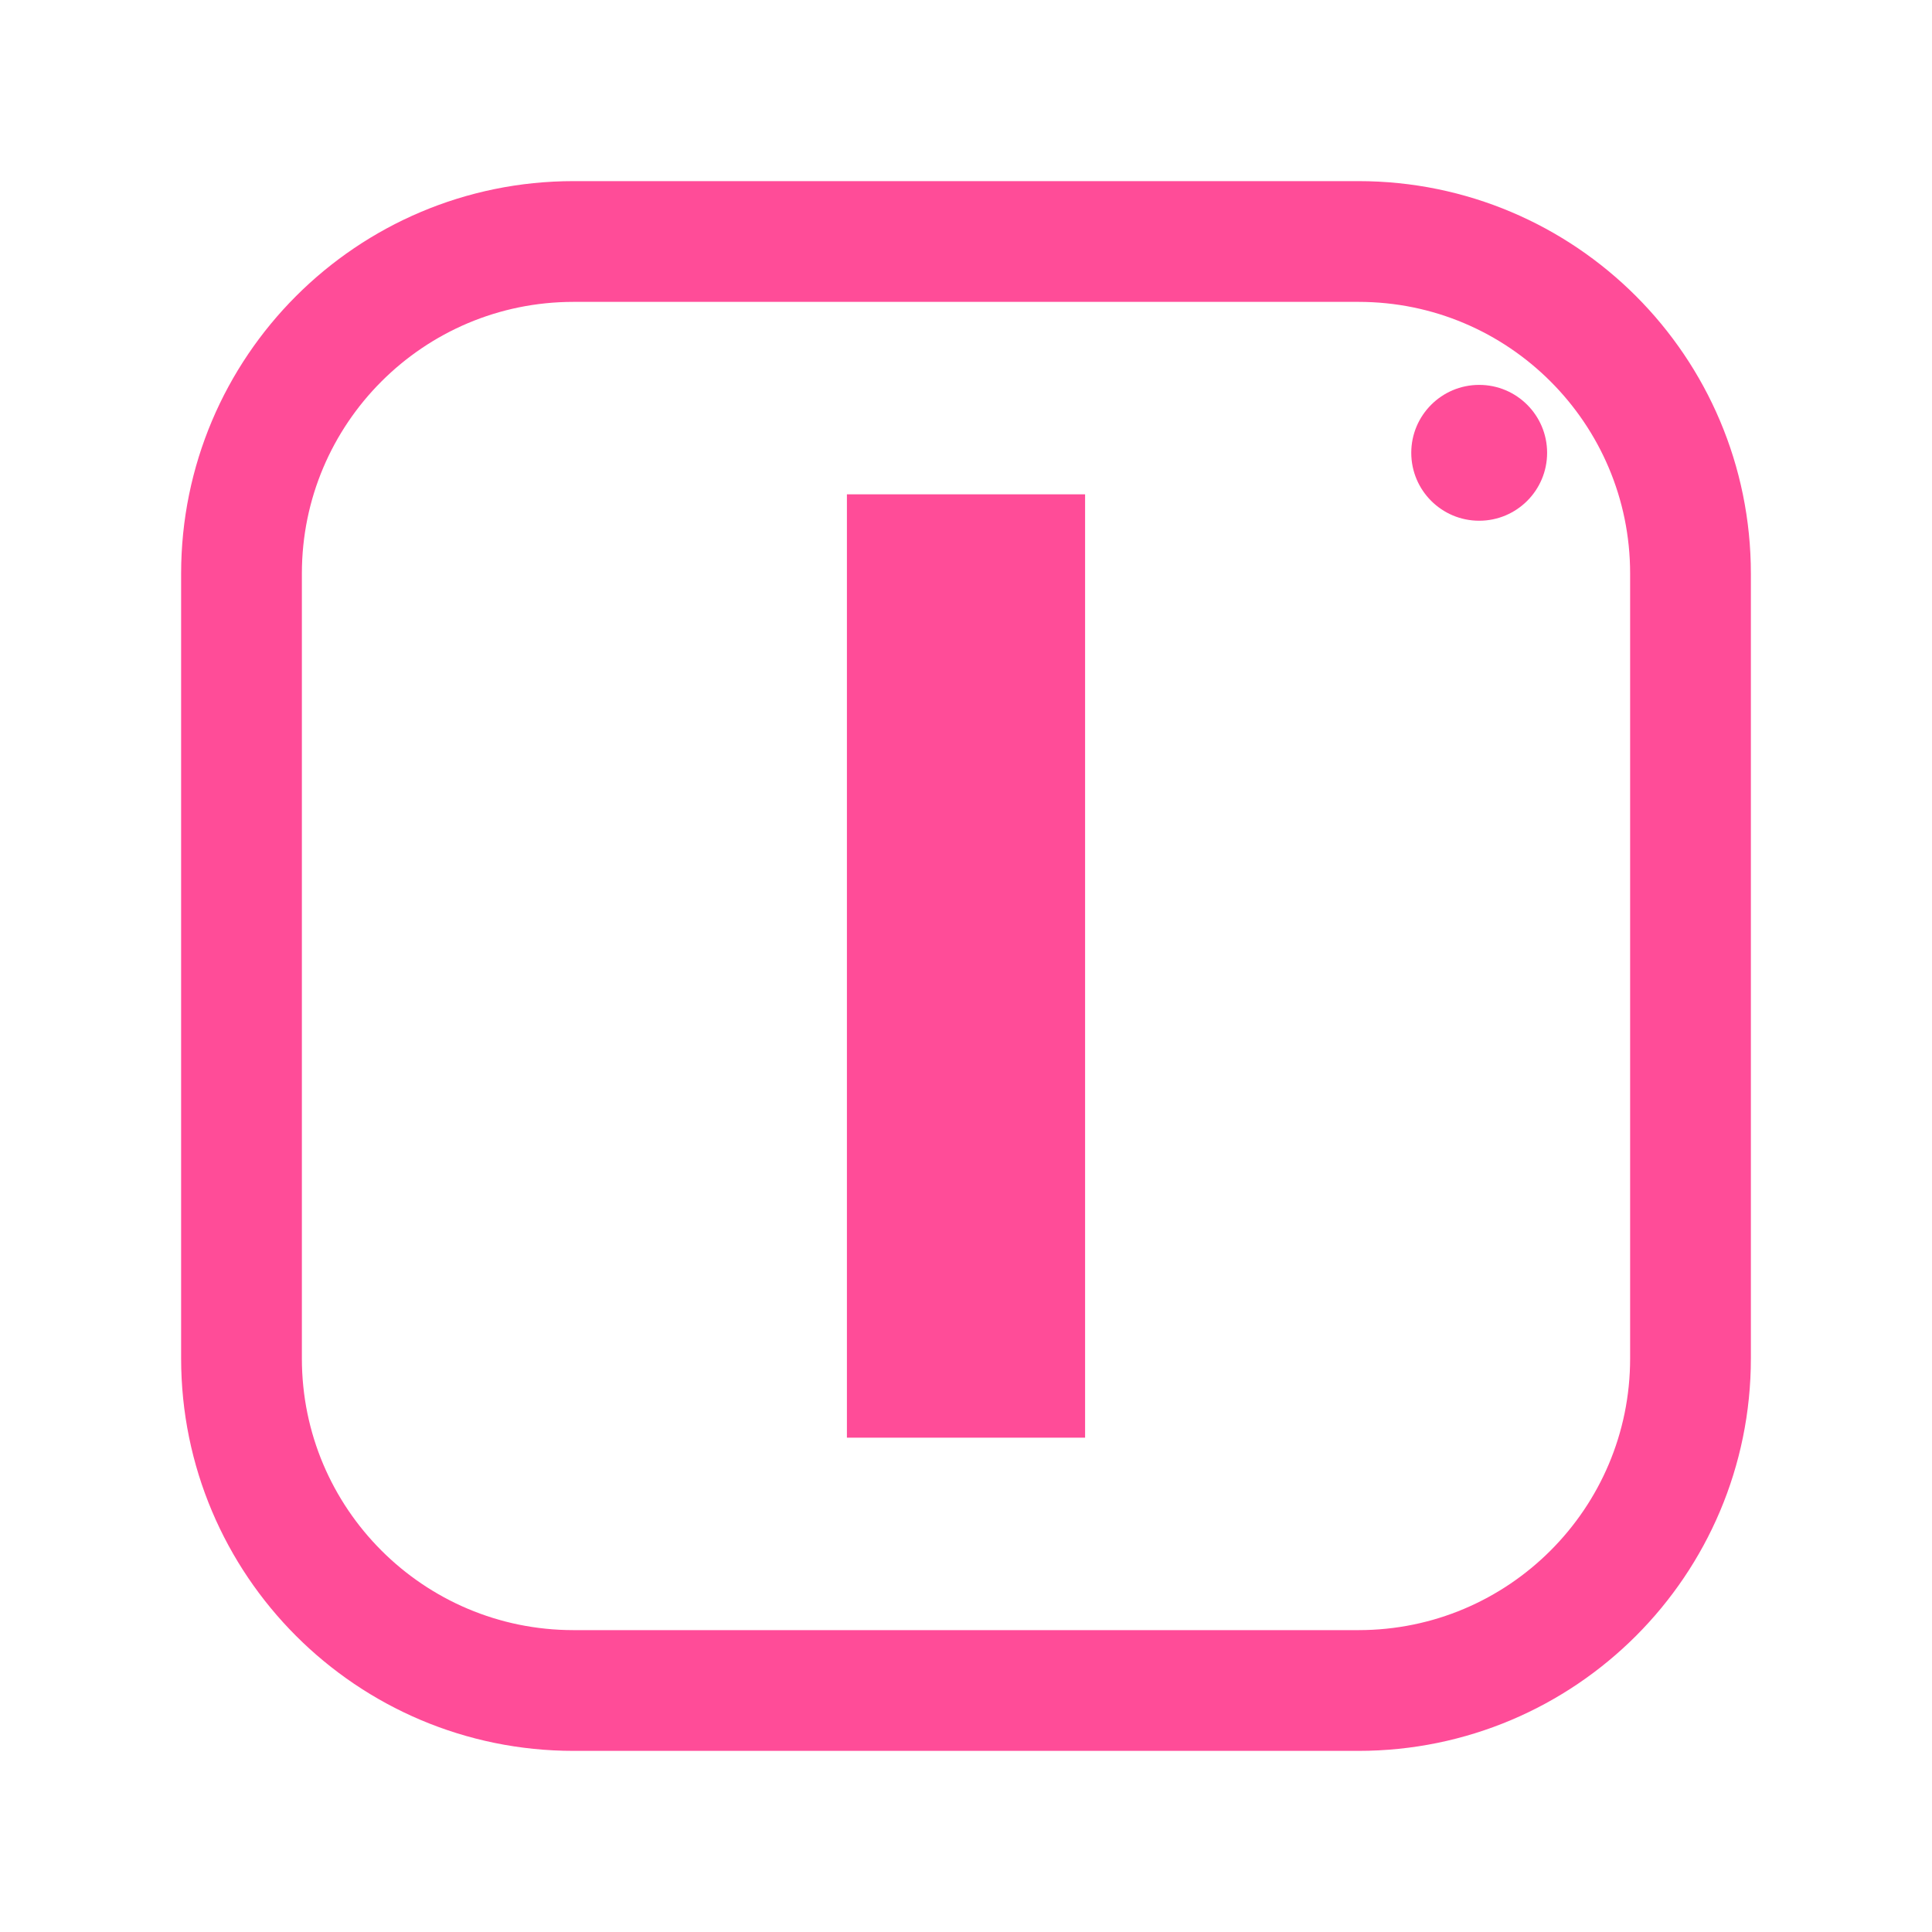
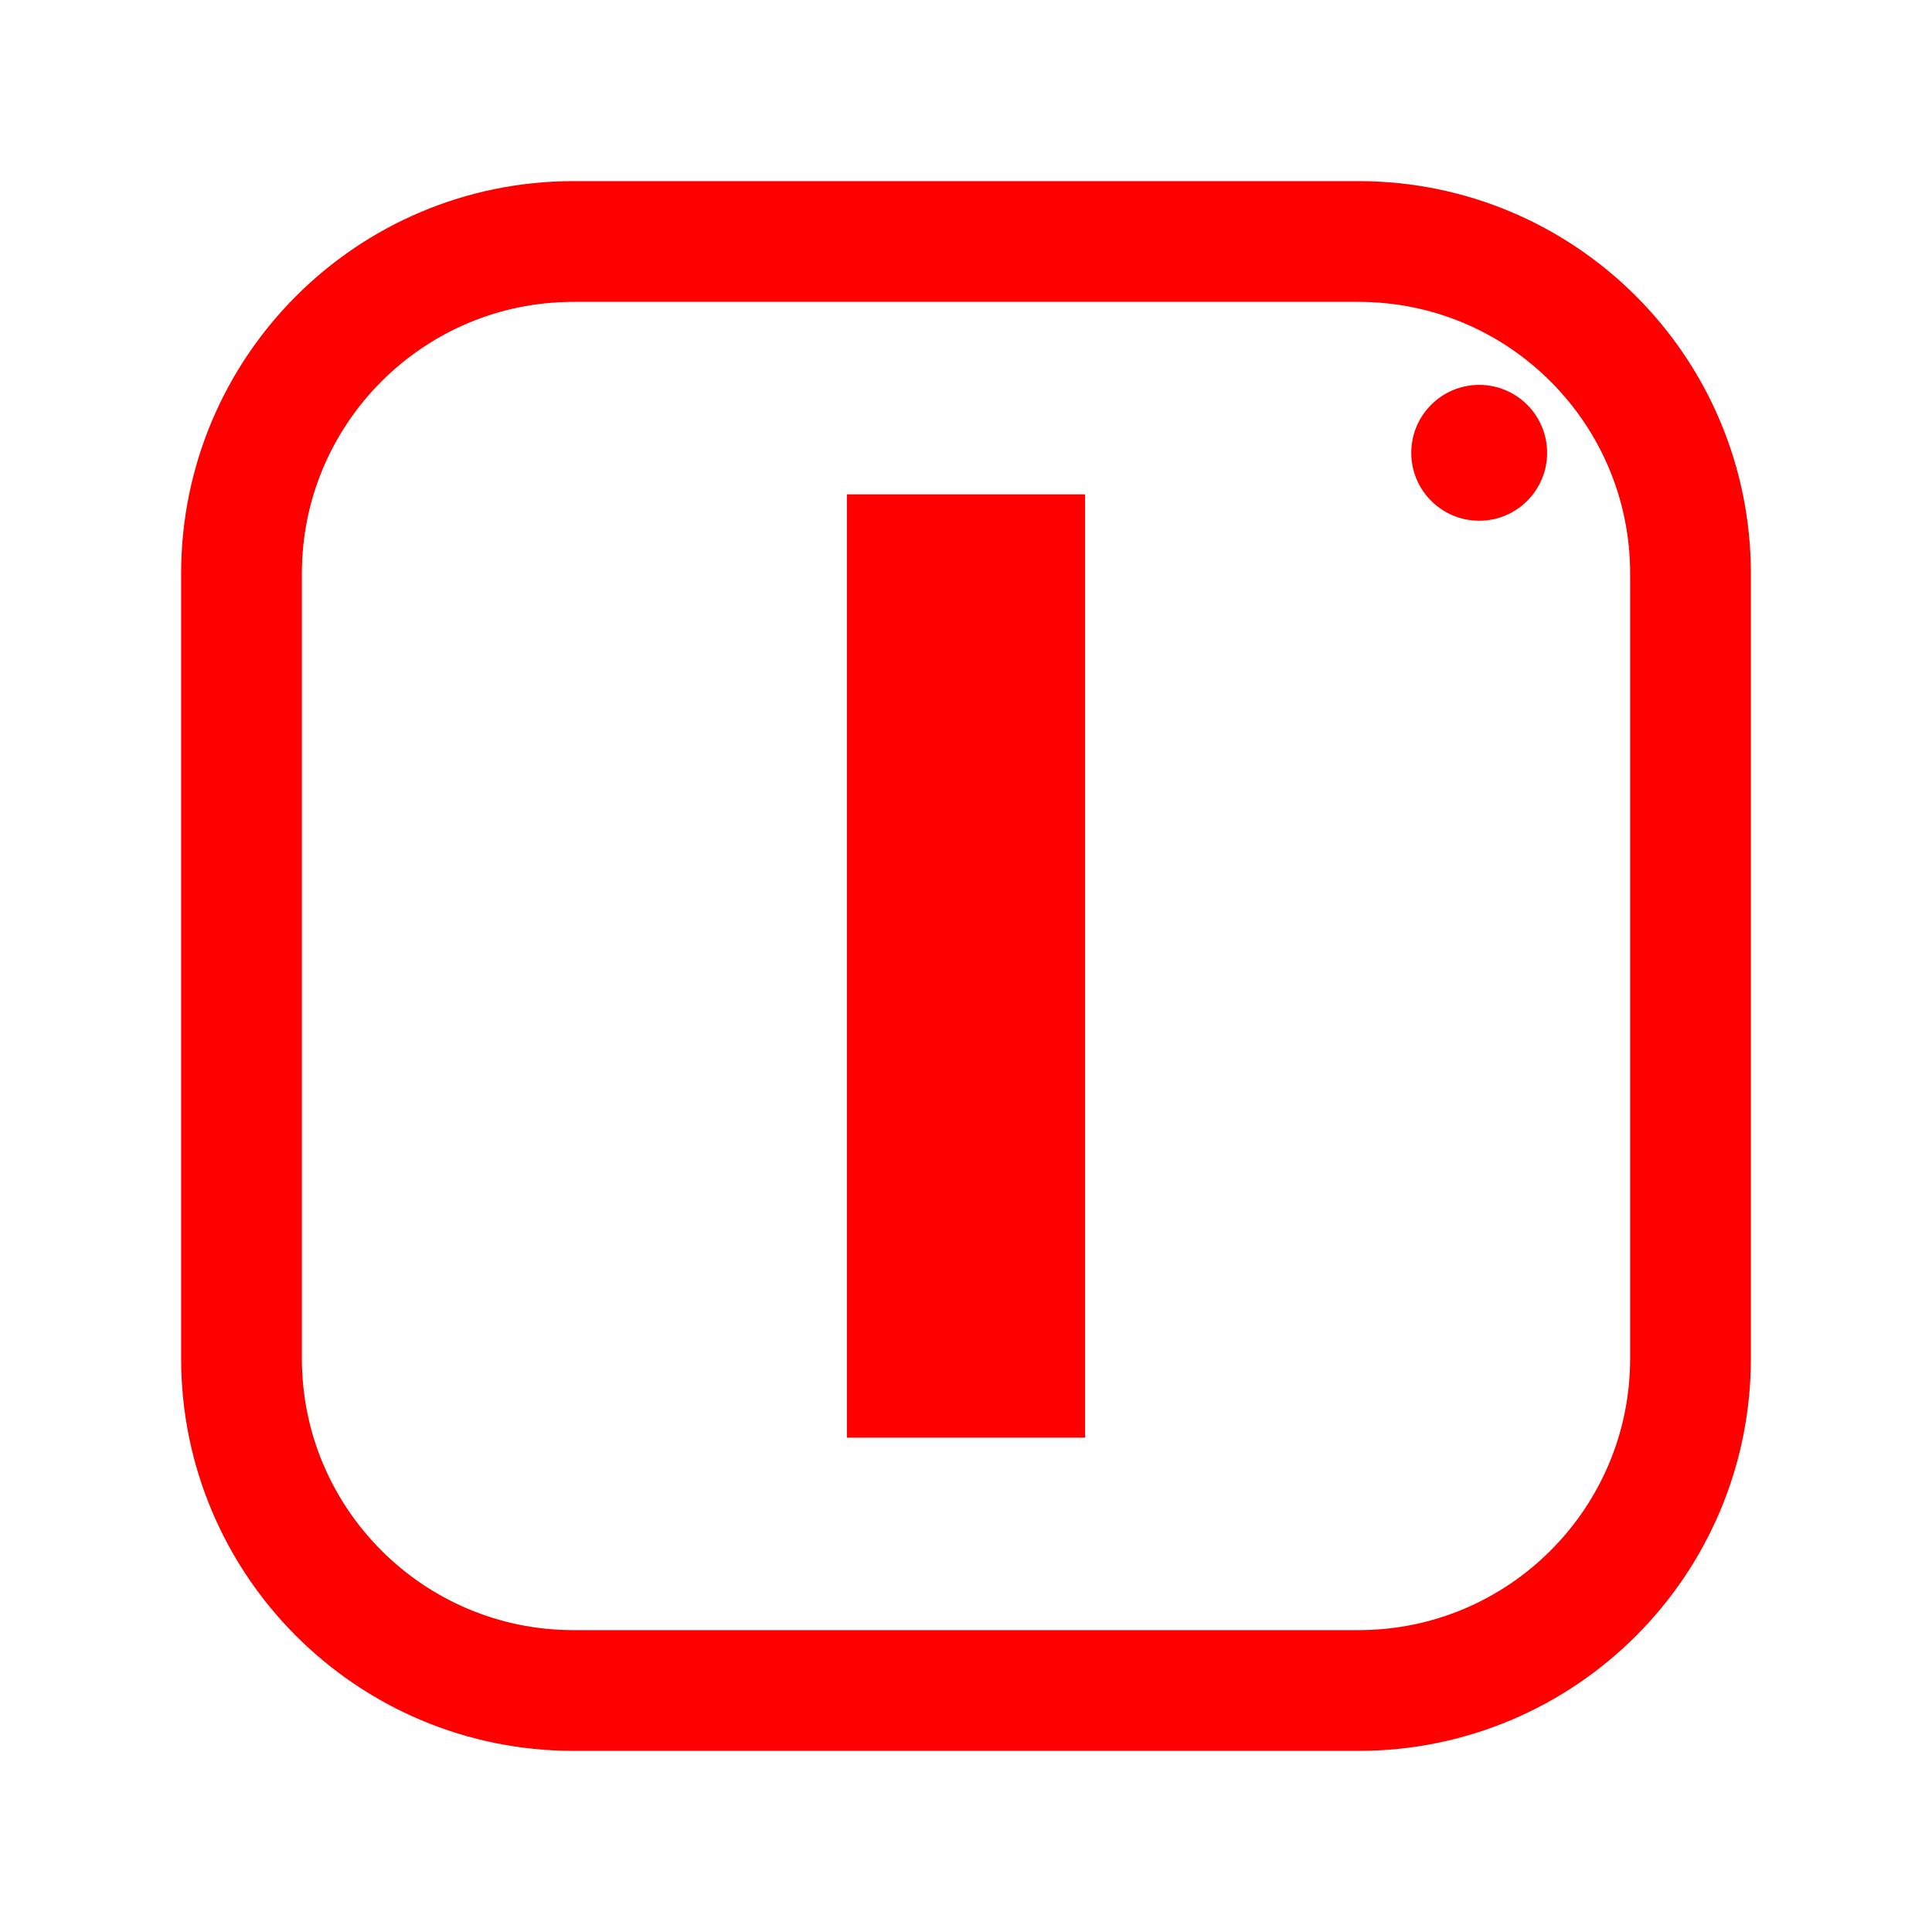
<svg xmlns="http://www.w3.org/2000/svg" viewBox="0 0 512 512" width="512" height="512">
-   <rect x="64" y="64" width="384" height="384" rx="88" fill="none" stroke="#FF4C98" stroke-width="32.0" stroke-linecap="round" stroke-linejoin="round" />
-   <path d="M224.441 381.0V131.0H287.559V381.0Z" fill="#FF4C98" stroke="none" />
-   <circle cx="392" cy="120" r="18" fill="#FF4C98" stroke="none" />
+   <rect x="64" y="64" width="384" height="384" rx="88" fill="none" stroke="#FF0000" stroke-width="32.0" stroke-linecap="round" stroke-linejoin="round" />
+   <path d="M224.441 381.0V131.0H287.559V381.0Z" fill="#FF0000" stroke="none" />
+   <circle cx="392" cy="120" r="18" fill="#FF0000" stroke="none" />
</svg>
